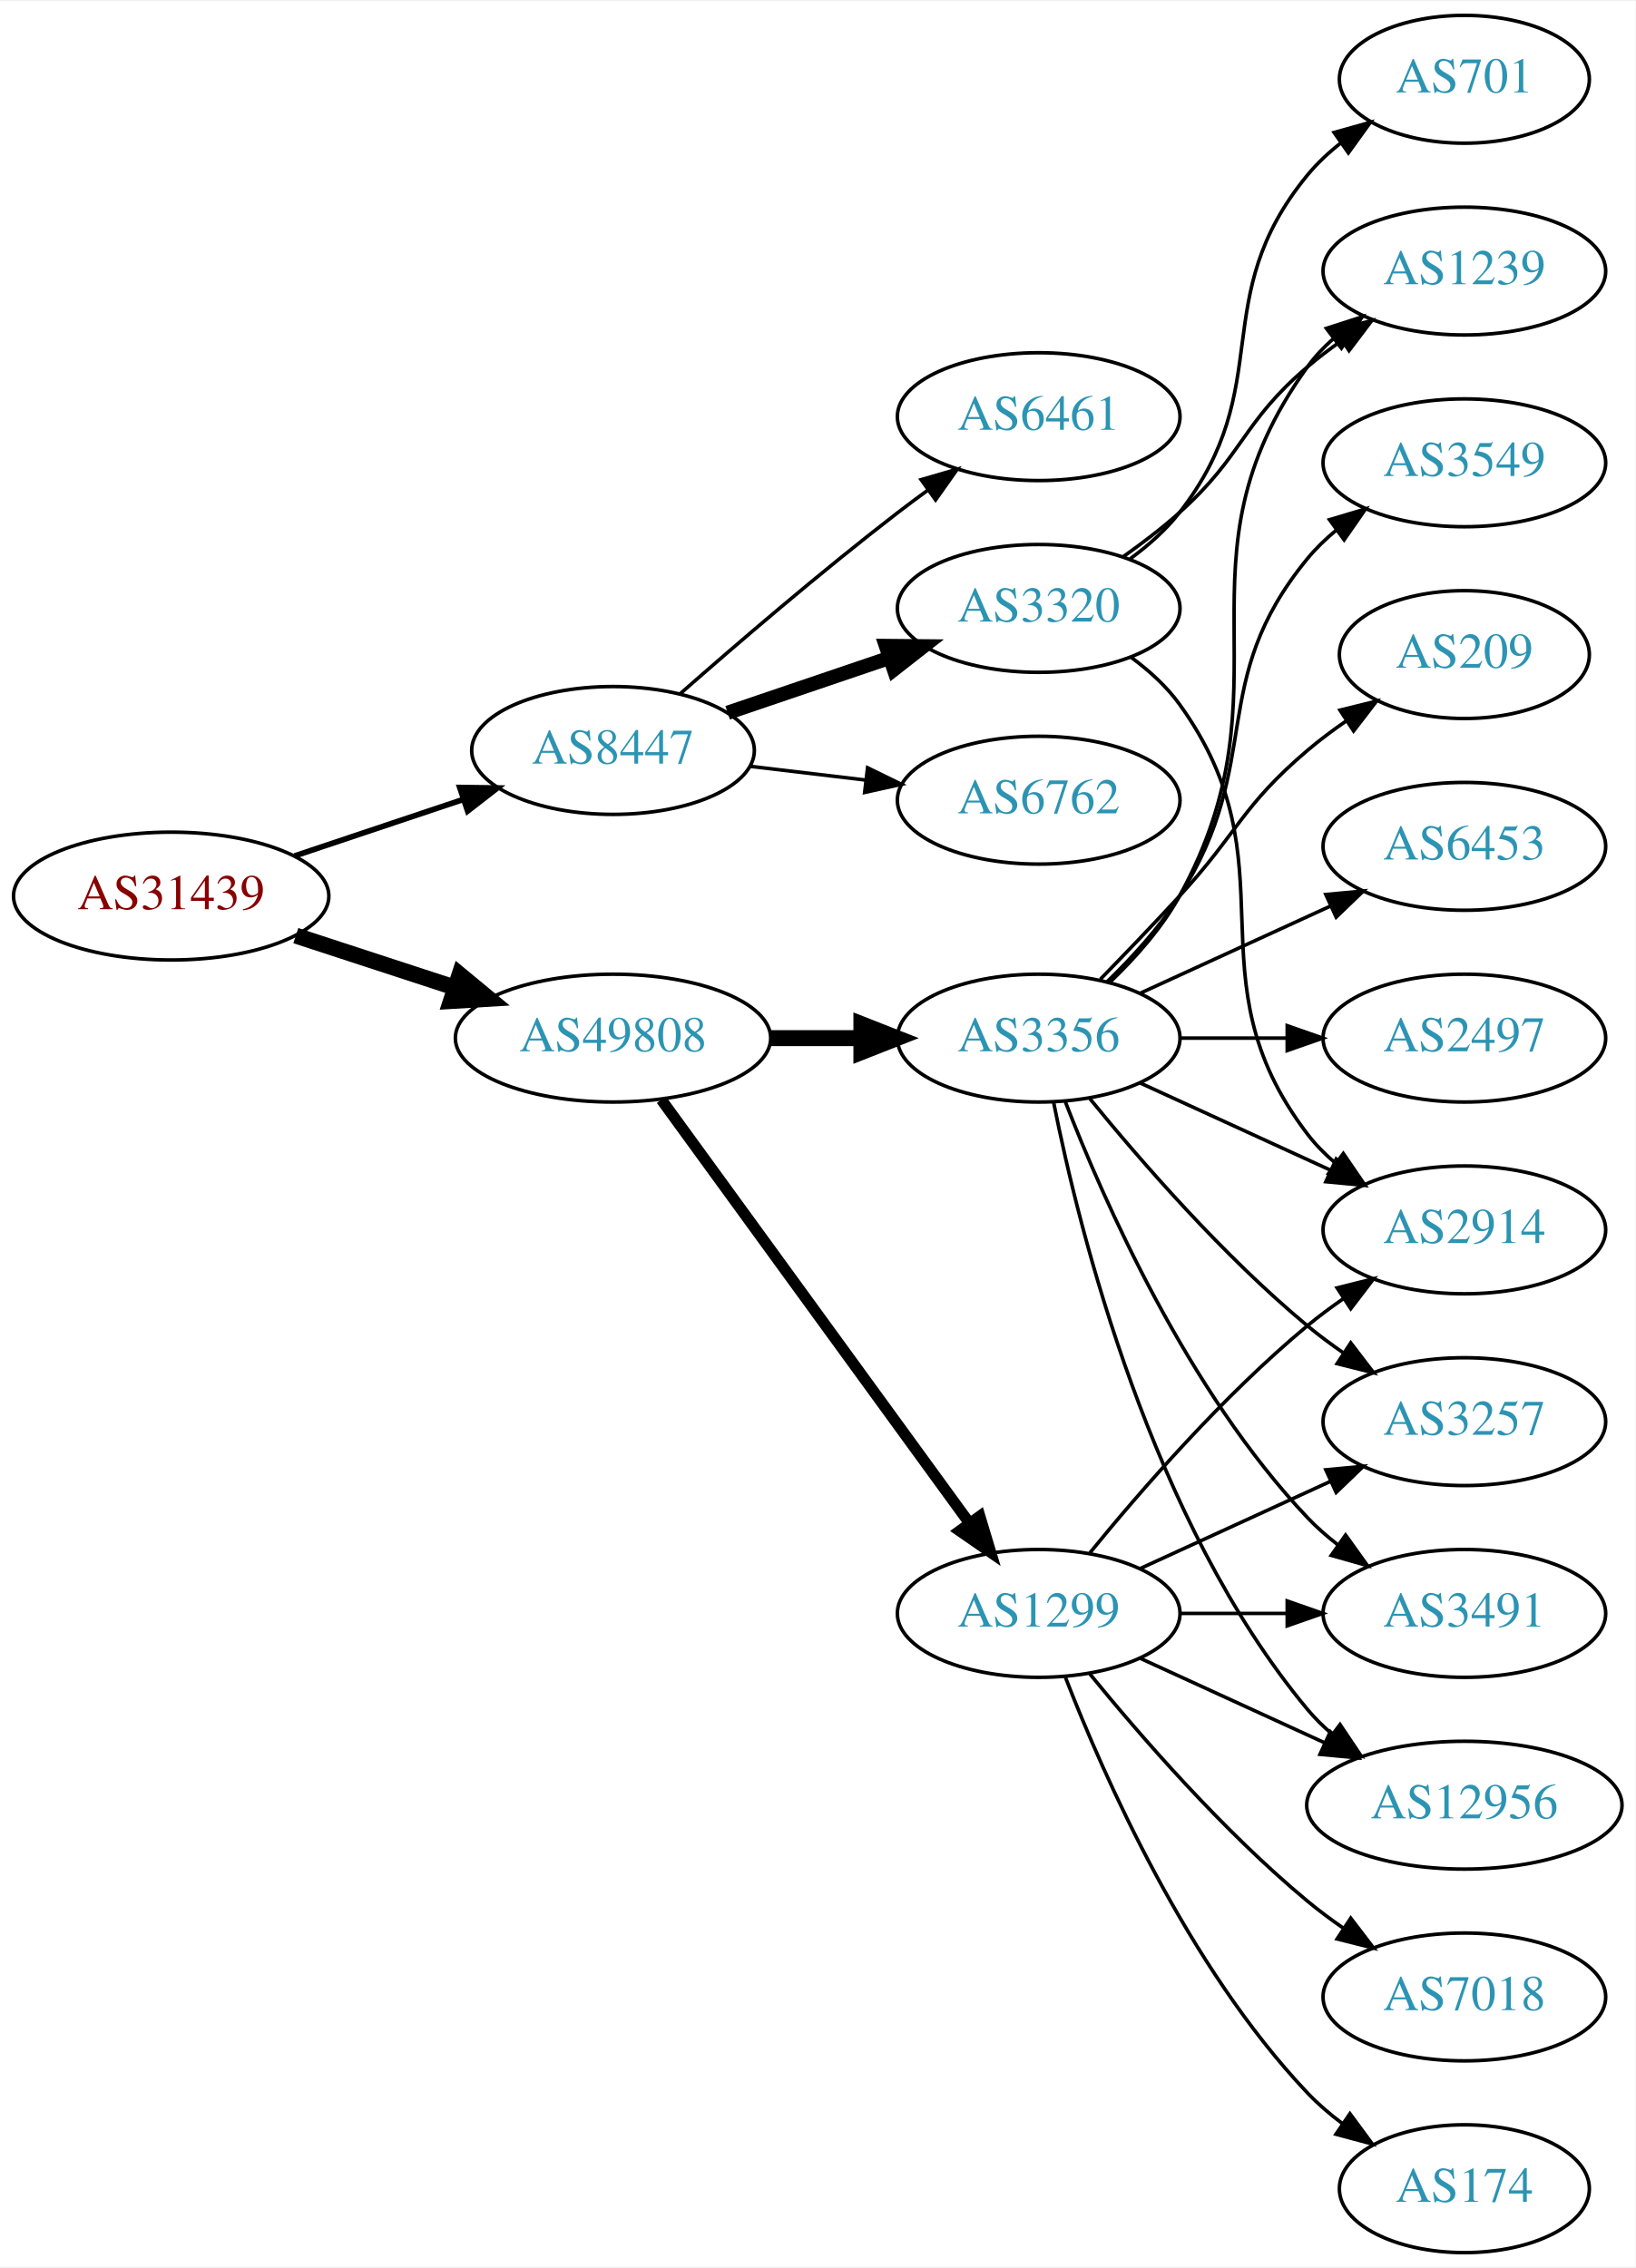
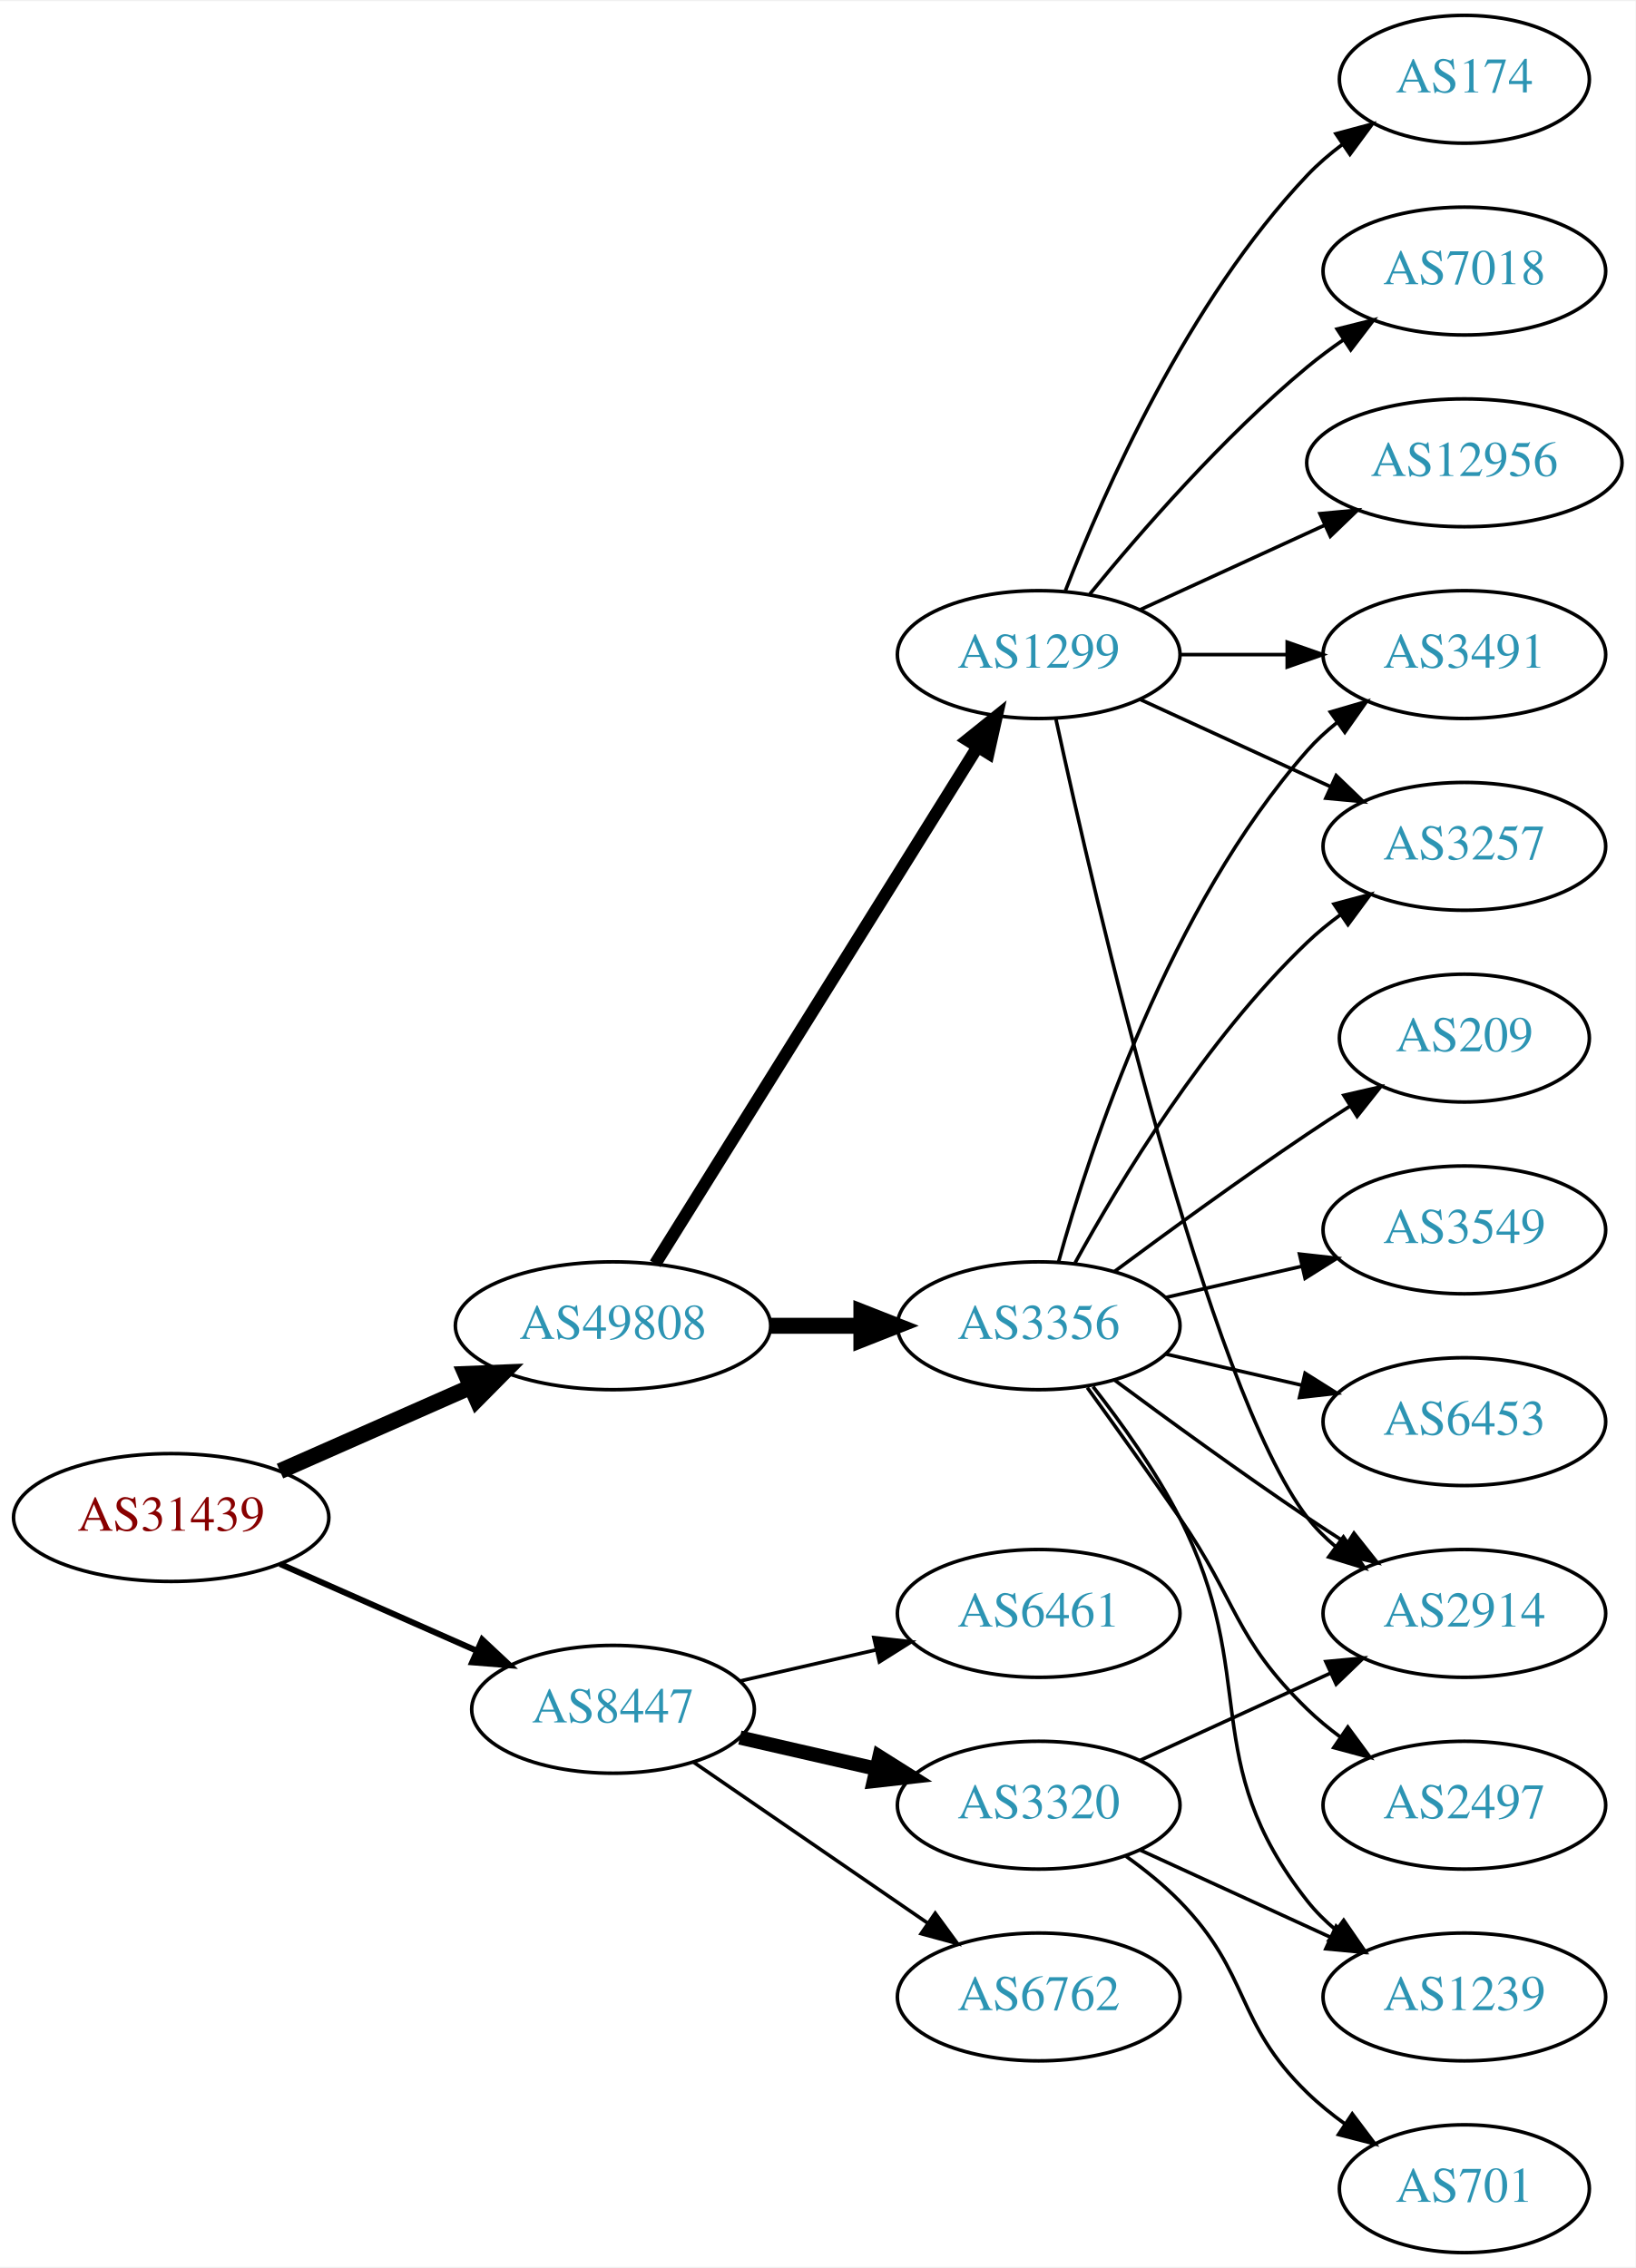
<svg xmlns="http://www.w3.org/2000/svg" xmlns:xlink="http://www.w3.org/1999/xlink" width="460pt" height="638pt" viewBox="0.00 0.00 460.47 638.00">
  <g id="graph0" class="graph" transform="scale(1 1) rotate(0) translate(4 634)">
    <polygon fill="white" stroke="none" points="-4,4 -4,-634 456.469,-634 456.469,4 -4,4" />
    <g id="node1" class="node">
      <g id="a_node1">
        <a xlink:href="/asn/31439" xlink:title="AS31439 ~ OOe Tourismus Technologie GmbH [AT]">
-           <ellipse fill="#ffffff" stroke="black" cx="44.196" cy="-382" rx="44.393" ry="18" />
-           <text text-anchor="middle" x="44.196" y="-378.3" font-family="Times,serif" font-size="14.00" fill="#880000">AS31439</text>
+           <ellipse fill="#ffffff" stroke="black" cx="44.196" cy="-207" rx="44.393" ry="18" />
+           <text text-anchor="middle" x="44.196" y="-203.3" font-family="Times,serif" font-size="14.00" fill="#880000">AS31439</text>
        </a>
      </g>
    </g>
    <g id="node2" class="node">
      <g id="a_node2">
        <a xlink:href="/asn/8447" xlink:title="AS8447 ~ A1 Telekom Austria AG [AT]">
-           <ellipse fill="#ffffff" stroke="black" cx="168.588" cy="-423" rx="39.794" ry="18" />
-           <text text-anchor="middle" x="168.588" y="-419.3" font-family="Times,serif" font-size="14.00" fill="#2c94b3">AS8447</text>
+           <ellipse fill="#ffffff" stroke="black" cx="168.588" cy="-153" rx="39.794" ry="18" />
+           <text text-anchor="middle" x="168.588" y="-149.3" font-family="Times,serif" font-size="14.00" fill="#2c94b3">AS8447</text>
        </a>
      </g>
    </g>
    <g id="edge1" class="edge">
-       <path fill="none" stroke="black" stroke-width="1.588" d="M78.964,-393.312C93.591,-398.212 110.853,-403.994 126.239,-409.148" />
-       <polygon fill="black" stroke="black" stroke-width="1.588" points="125.438,-412.571 136.032,-412.429 127.662,-405.934 125.438,-412.571" />
+       <path fill="none" stroke="black" stroke-width="1.688" d="M74.824,-193.928C91.418,-186.607 112.278,-177.403 130.011,-169.579" />
+       <polygon fill="black" stroke="black" stroke-width="1.688" points="131.758,-172.634 139.495,-165.395 128.933,-166.23 131.758,-172.634" />
    </g>
    <g id="node3" class="node">
      <g id="a_node3">
        <a xlink:href="/asn/49808" xlink:title="AS49808 ~ POWERSPEED-AS [AT]">
-           <ellipse fill="#ffffff" stroke="black" cx="168.588" cy="-342" rx="44.393" ry="18" />
-           <text text-anchor="middle" x="168.588" y="-338.3" font-family="Times,serif" font-size="14.00" fill="#2c94b3">AS49808</text>
+           <ellipse fill="#ffffff" stroke="black" cx="168.588" cy="-261" rx="44.393" ry="18" />
+           <text text-anchor="middle" x="168.588" y="-257.3" font-family="Times,serif" font-size="14.00" fill="#2c94b3">AS49808</text>
        </a>
      </g>
    </g>
    <g id="edge2" class="edge">
-       <path fill="none" stroke="black" stroke-width="4.5" d="M79.289,-370.858C93.082,-366.35 109.177,-361.09 123.819,-356.305" />
-       <polygon fill="black" stroke="black" stroke-width="4.5" points="125.396,-359.932 133.678,-353.082 122.95,-352.446 125.396,-359.932" />
+       <path fill="none" stroke="black" stroke-width="4.5" d="M74.824,-220.072C90.941,-227.183 111.081,-236.069 128.473,-243.742" />
+       <polygon fill="black" stroke="black" stroke-width="4.5" points="127.071,-247.427 137.809,-247.861 130.249,-240.222 127.071,-247.427" />
    </g>
    <g id="node4" class="node">
      <g id="a_node4">
        <a xlink:href="/asn/3320" xlink:title="AS3320 ~ DTAG [DE]">
-           <ellipse fill="#ffffff" stroke="black" cx="288.431" cy="-463" rx="39.794" ry="18" />
-           <text text-anchor="middle" x="288.431" y="-459.3" font-family="Times,serif" font-size="14.00" fill="#2c94b3">AS3320</text>
+           <ellipse fill="#ffffff" stroke="black" cx="288.431" cy="-126" rx="39.794" ry="18" />
+           <text text-anchor="middle" x="288.431" y="-122.3" font-family="Times,serif" font-size="14.00" fill="#2c94b3">AS3320</text>
        </a>
      </g>
    </g>
    <g id="edge3" class="edge">
-       <path fill="none" stroke="black" stroke-width="4" d="M200.858,-433.614C214.842,-438.361 231.513,-444.019 246.475,-449.098" />
-       <polygon fill="black" stroke="black" stroke-width="4" points="245.42,-452.436 256.014,-452.336 247.67,-445.808 245.42,-452.436" />
+       <path fill="none" stroke="black" stroke-width="4" d="M204.308,-145.045C216.307,-142.296 229.928,-139.175 242.621,-136.267" />
+       <polygon fill="black" stroke="black" stroke-width="4" points="243.587,-139.636 252.552,-133.991 242.023,-132.813 243.587,-139.636" />
    </g>
    <g id="node5" class="node">
      <g id="a_node5">
        <a xlink:href="/asn/6762" xlink:title="AS6762 ~ TELECOM ITALIA SPARKLE S.p.A. [IT]">
-           <ellipse fill="#ffffff" stroke="black" cx="288.431" cy="-409" rx="39.794" ry="18" />
-           <text text-anchor="middle" x="288.431" y="-405.3" font-family="Times,serif" font-size="14.00" fill="#2c94b3">AS6762</text>
+           <ellipse fill="#ffffff" stroke="black" cx="288.431" cy="-72" rx="39.794" ry="18" />
+           <text text-anchor="middle" x="288.431" y="-68.3" font-family="Times,serif" font-size="14.00" fill="#2c94b3">AS6762</text>
        </a>
      </g>
    </g>
    <g id="edge4" class="edge">
-       <path fill="none" stroke="black" d="M207.198,-418.532C217.509,-417.307 228.827,-415.962 239.627,-414.679" />
-       <polygon fill="black" stroke="black" points="240.257,-418.129 249.774,-413.474 239.431,-411.178 240.257,-418.129" />
+       <path fill="none" stroke="black" d="M191.202,-138.143C209.691,-125.435 236.505,-107.005 257.134,-92.825" />
+       <polygon fill="black" stroke="black" points="259.296,-95.586 265.555,-87.037 255.331,-89.817 259.296,-95.586" />
    </g>
    <g id="node6" class="node">
      <g id="a_node6">
        <a xlink:href="/asn/6461" xlink:title="AS6461 ~ Zayo Bandwidth [US]">
-           <ellipse fill="#ffffff" stroke="black" cx="288.431" cy="-517" rx="39.794" ry="18" />
-           <text text-anchor="middle" x="288.431" y="-513.3" font-family="Times,serif" font-size="14.00" fill="#2c94b3">AS6461</text>
+           <ellipse fill="#ffffff" stroke="black" cx="288.431" cy="-180" rx="39.794" ry="18" />
+           <text text-anchor="middle" x="288.431" y="-176.3" font-family="Times,serif" font-size="14.00" fill="#2c94b3">AS6461</text>
        </a>
      </g>
    </g>
    <g id="edge5" class="edge">
-       <path fill="none" stroke="black" d="M187.439,-438.922C203.239,-452.814 227.091,-473.303 248.784,-490 251.527,-492.111 254.417,-494.261 257.333,-496.38" />
-       <polygon fill="black" stroke="black" points="255.336,-499.255 265.511,-502.209 259.399,-493.555 255.336,-499.255" />
+       <path fill="none" stroke="black" d="M204.308,-160.955C216.307,-163.704 229.928,-166.825 242.621,-169.733" />
+       <polygon fill="black" stroke="black" points="242.023,-173.187 252.552,-172.009 243.587,-166.364 242.023,-173.187" />
    </g>
    <g id="node10" class="node">
      <g id="a_node10">
-         <a xlink:href="/asn/3356" xlink:title="AS3356 ~ LEVEL3 [US]">
-           <ellipse fill="#ffffff" stroke="black" cx="288.431" cy="-342" rx="39.794" ry="18" />
-           <text text-anchor="middle" x="288.431" y="-338.3" font-family="Times,serif" font-size="14.00" fill="#2c94b3">AS3356</text>
+         <a xlink:href="/asn/3356" xlink:title="AS3356 ~ Level 3 Parent, LLC [US]">
+           <ellipse fill="#ffffff" stroke="black" cx="288.431" cy="-261" rx="39.794" ry="18" />
+           <text text-anchor="middle" x="288.431" y="-257.3" font-family="Times,serif" font-size="14.00" fill="#2c94b3">AS3356</text>
        </a>
      </g>
    </g>
    <g id="edge9" class="edge">
-       <path fill="none" stroke="black" stroke-width="4.5" d="M212.799,-342C221.112,-342 229.875,-342 238.357,-342" />
-       <polygon fill="black" stroke="black" stroke-width="4.5" points="238.516,-345.938 248.516,-342 238.516,-338.063 238.516,-345.938" />
+       <path fill="none" stroke="black" stroke-width="4.5" d="M212.799,-261C221.112,-261 229.875,-261 238.357,-261" />
+       <polygon fill="black" stroke="black" stroke-width="4.5" points="238.516,-264.938 248.516,-261 238.516,-257.063 238.516,-264.938" />
    </g>
    <g id="node11" class="node">
      <g id="a_node11">
        <a xlink:href="/asn/1299" xlink:title="AS1299 ~ Telia Carrier [EU]">
-           <ellipse fill="#ffffff" stroke="black" cx="288.431" cy="-180" rx="39.794" ry="18" />
-           <text text-anchor="middle" x="288.431" y="-176.3" font-family="Times,serif" font-size="14.00" fill="#2c94b3">AS1299</text>
+           <ellipse fill="#ffffff" stroke="black" cx="288.431" cy="-450" rx="39.794" ry="18" />
+           <text text-anchor="middle" x="288.431" y="-446.3" font-family="Times,serif" font-size="14.00" fill="#2c94b3">AS1299</text>
        </a>
      </g>
    </g>
    <g id="edge10" class="edge">
-       <path fill="none" stroke="black" stroke-width="3.15" d="M182.199,-324.663C203.02,-296.04 244.683,-238.767 268.871,-205.514" />
-       <polygon fill="black" stroke="black" stroke-width="3.15" points="271.858,-207.358 274.91,-197.212 266.197,-203.24 271.858,-207.358" />
+       <path fill="none" stroke="black" stroke-width="3.5" d="M180.463,-278.442C201.247,-311.775 246.707,-384.686 271.136,-423.866" />
+       <polygon fill="black" stroke="black" stroke-width="3.5" points="268.321,-425.966 276.582,-432.6 274.261,-422.263 268.321,-425.966" />
    </g>
    <g id="node7" class="node">
      <g id="a_node7">
        <a xlink:href="/asn/2914" xlink:title="AS2914 ~ NTT America, Inc. [US]">
-           <ellipse fill="#ffffff" stroke="black" cx="408.273" cy="-288" rx="39.794" ry="18" />
-           <text text-anchor="middle" x="408.273" y="-284.3" font-family="Times,serif" font-size="14.00" fill="#2c94b3">AS2914</text>
+           <ellipse fill="#ffffff" stroke="black" cx="408.273" cy="-180" rx="39.794" ry="18" />
+           <text text-anchor="middle" x="408.273" y="-176.3" font-family="Times,serif" font-size="14.00" fill="#2c94b3">AS2914</text>
        </a>
      </g>
    </g>
    <g id="edge6" class="edge">
-       <path fill="none" stroke="black" d="M314.483,-449.207C319.553,-445.473 324.437,-441.044 328.077,-436 360.909,-390.502 330.092,-359.644 364.077,-315 366.354,-312.009 369.065,-309.268 372.004,-306.774" />
-       <polygon fill="black" stroke="black" points="374.198,-309.505 380.173,-300.755 370.046,-303.87 374.198,-309.505" />
+       <path fill="none" stroke="black" d="M317.06,-138.661C333.017,-145.973 353.287,-155.261 370.57,-163.181" />
+       <polygon fill="black" stroke="black" points="369.269,-166.435 379.818,-167.419 372.185,-160.071 369.269,-166.435" />
    </g>
    <g id="node8" class="node">
      <g id="a_node8">
-         <a xlink:href="/asn/1239" xlink:title="AS1239 ~ Sprint [US]">
-           <ellipse fill="#ffffff" stroke="black" cx="408.273" cy="-558" rx="39.794" ry="18" />
-           <text text-anchor="middle" x="408.273" y="-554.3" font-family="Times,serif" font-size="14.00" fill="#2c94b3">AS1239</text>
+         <a xlink:href="/asn/701" xlink:title="AS701 ~ UUNET [US]">
+           <ellipse fill="#ffffff" stroke="black" cx="408.273" cy="-18" rx="35.194" ry="18" />
+           <text text-anchor="middle" x="408.273" y="-14.3" font-family="Times,serif" font-size="14.00" fill="#2c94b3">AS701</text>
        </a>
      </g>
    </g>
    <g id="edge7" class="edge">
-       <path fill="none" stroke="black" d="M312.195,-477.546C317.594,-481.359 323.198,-485.633 328.077,-490 346.147,-506.172 345.6,-515.296 364.077,-531 367.099,-533.568 370.388,-536.065 373.757,-538.437" />
-       <polygon fill="black" stroke="black" points="371.927,-541.423 382.192,-544.045 375.802,-535.594 371.927,-541.423" />
+       <path fill="none" stroke="black" d="M313.025,-111.611C318.281,-107.852 323.613,-103.563 328.077,-99 348.25,-78.383 343.384,-65.094 364.077,-45 367.305,-41.866 370.956,-38.911 374.734,-36.188" />
+       <polygon fill="black" stroke="black" points="376.713,-39.075 383.094,-30.617 372.832,-33.25 376.713,-39.075" />
    </g>
    <g id="node9" class="node">
      <g id="a_node9">
-         <a xlink:href="/asn/701" xlink:title="AS701 ~ UUNET [US]">
-           <ellipse fill="#ffffff" stroke="black" cx="408.273" cy="-612" rx="35.194" ry="18" />
-           <text text-anchor="middle" x="408.273" y="-608.3" font-family="Times,serif" font-size="14.00" fill="#2c94b3">AS701</text>
+         <a xlink:href="/asn/1239" xlink:title="AS1239 ~ Sprint [US]">
+           <ellipse fill="#ffffff" stroke="black" cx="408.273" cy="-72" rx="39.794" ry="18" />
+           <text text-anchor="middle" x="408.273" y="-68.3" font-family="Times,serif" font-size="14.00" fill="#2c94b3">AS1239</text>
        </a>
      </g>
    </g>
    <g id="edge8" class="edge">
-       <path fill="none" stroke="black" d="M314.213,-476.995C319.297,-480.719 324.256,-485.092 328.077,-490 355.818,-525.625 335.434,-550.096 364.077,-585 366.791,-588.307 370.022,-591.329 373.477,-594.054" />
-       <polygon fill="black" stroke="black" points="371.607,-597.017 381.809,-599.872 375.614,-591.277 371.607,-597.017" />
-     </g>
-     <g id="edge11" class="edge">
-       <path fill="none" stroke="black" d="M317.06,-329.339C333.017,-322.027 353.287,-312.739 370.57,-304.819" />
-       <polygon fill="black" stroke="black" points="372.185,-307.929 379.818,-300.581 369.269,-301.565 372.185,-307.929" />
-     </g>
-     <g id="edge19" class="edge">
-       <path fill="none" stroke="black" d="M308.608,-357.867C315.673,-364.631 323.146,-373.03 328.077,-382 360.896,-441.702 324.237,-475.735 364.077,-531 366.157,-533.885 368.65,-536.53 371.374,-538.94" />
-       <polygon fill="black" stroke="black" points="369.43,-541.858 379.515,-545.108 373.658,-536.279 369.43,-541.858" />
+       <path fill="none" stroke="black" d="M317.06,-113.339C333.017,-106.027 353.287,-96.739 370.57,-88.819" />
+       <polygon fill="black" stroke="black" points="372.185,-91.929 379.818,-84.581 369.269,-85.565 372.185,-91.929" />
+     </g>
+     <g id="edge18" class="edge">
+       <path fill="none" stroke="black" d="M309.761,-245.723C324.623,-234.696 345.368,-219.593 364.077,-207 367.626,-204.611 371.377,-202.161 375.125,-199.758" />
+       <polygon fill="black" stroke="black" points="377.193,-202.591 383.774,-194.288 373.451,-196.675 377.193,-202.591" />
+     </g>
+     <g id="edge17" class="edge">
+       <path fill="none" stroke="black" d="M303.727,-243.86C311.713,-233.647 321.375,-220.147 328.077,-207 351.058,-161.923 332.779,-138.754 364.077,-99 366.402,-96.047 369.146,-93.33 372.105,-90.853" />
+       <polygon fill="black" stroke="black" points="374.298,-93.585 380.302,-84.855 370.165,-87.936 374.298,-93.585" />
    </g>
    <g id="node12" class="node">
      <g id="a_node12">
-         <a xlink:href="/asn/3491" xlink:title="AS3491 ~ PCCW Global, Inc. [US]">
-           <ellipse fill="#ffffff" stroke="black" cx="408.273" cy="-180" rx="39.794" ry="18" />
-           <text text-anchor="middle" x="408.273" y="-176.3" font-family="Times,serif" font-size="14.00" fill="#2c94b3">AS3491</text>
-         </a>
-       </g>
-     </g>
-     <g id="edge12" class="edge">
-       <path fill="none" stroke="black" d="M295.954,-324.006C306.704,-296.272 330.362,-242.571 364.077,-207 366.663,-204.272 369.581,-201.706 372.649,-199.323" />
-       <polygon fill="black" stroke="black" points="374.827,-202.07 380.997,-193.457 370.803,-196.342 374.827,-202.07" />
+         <a xlink:href="/asn/2497" xlink:title="AS2497 ~ Internet Initiative Japan Inc. [JP]">
+           <ellipse fill="#ffffff" stroke="black" cx="408.273" cy="-126" rx="39.794" ry="18" />
+           <text text-anchor="middle" x="408.273" y="-122.3" font-family="Times,serif" font-size="14.00" fill="#2c94b3">AS2497</text>
+         </a>
+       </g>
+     </g>
+     <g id="edge11" class="edge">
+       <path fill="none" stroke="black" d="M302.11,-243.594C309.725,-233.063 319.558,-219.33 328.077,-207 344.473,-183.269 343.384,-173.094 364.077,-153 366.922,-150.237 370.096,-147.614 373.396,-145.166" />
+       <polygon fill="black" stroke="black" points="375.462,-147.994 381.744,-139.462 371.513,-142.214 375.462,-147.994" />
    </g>
    <g id="node13" class="node">
      <g id="a_node13">
        <a xlink:href="/asn/209" xlink:title="AS209 ~ CenturyLink Communications, LLC [US]">
-           <ellipse fill="#ffffff" stroke="black" cx="408.273" cy="-450" rx="35.194" ry="18" />
-           <text text-anchor="middle" x="408.273" y="-446.3" font-family="Times,serif" font-size="14.00" fill="#2c94b3">AS209</text>
-         </a>
-       </g>
-     </g>
-     <g id="edge13" class="edge">
-       <path fill="none" stroke="black" d="M305.781,-358.568C312.734,-365.704 320.881,-374.188 328.077,-382 344.507,-399.836 345.6,-407.296 364.077,-423 367.506,-425.914 371.277,-428.736 375.12,-431.387" />
-       <polygon fill="black" stroke="black" points="373.256,-434.35 383.542,-436.89 377.085,-428.49 373.256,-434.35" />
+           <ellipse fill="#ffffff" stroke="black" cx="408.273" cy="-342" rx="35.194" ry="18" />
+           <text text-anchor="middle" x="408.273" y="-338.3" font-family="Times,serif" font-size="14.00" fill="#2c94b3">AS209</text>
+         </a>
+       </g>
+     </g>
+     <g id="edge12" class="edge">
+       <path fill="none" stroke="black" d="M309.761,-276.277C324.623,-287.304 345.368,-302.407 364.077,-315 367.895,-317.569 371.945,-320.21 375.975,-322.786" />
+       <polygon fill="black" stroke="black" points="374.344,-325.895 384.669,-328.271 378.079,-319.975 374.344,-325.895" />
    </g>
    <g id="node14" class="node">
      <g id="a_node14">
-         <a xlink:href="/asn/6453" xlink:title="AS6453 ~ TATA COMMUNICATIONS (AMERICA) INC [US]">
-           <ellipse fill="#ffffff" stroke="black" cx="408.273" cy="-396" rx="39.794" ry="18" />
-           <text text-anchor="middle" x="408.273" y="-392.3" font-family="Times,serif" font-size="14.00" fill="#2c94b3">AS6453</text>
-         </a>
-       </g>
-     </g>
-     <g id="edge14" class="edge">
-       <path fill="none" stroke="black" d="M317.06,-354.661C333.017,-361.973 353.287,-371.261 370.57,-379.181" />
-       <polygon fill="black" stroke="black" points="369.269,-382.435 379.818,-383.419 372.185,-376.071 369.269,-382.435" />
+         <a xlink:href="/asn/3491" xlink:title="AS3491 ~ PCCW Global, Inc. [US]">
+           <ellipse fill="#ffffff" stroke="black" cx="408.273" cy="-450" rx="39.794" ry="18" />
+           <text text-anchor="middle" x="408.273" y="-446.3" font-family="Times,serif" font-size="14.00" fill="#2c94b3">AS3491</text>
+         </a>
+       </g>
+     </g>
+     <g id="edge13" class="edge">
+       <path fill="none" stroke="black" d="M294.004,-278.946C302.909,-310.995 325.194,-378.842 364.077,-423 366.561,-425.821 369.411,-428.449 372.437,-430.871" />
+       <polygon fill="black" stroke="black" points="370.554,-433.828 380.726,-436.791 374.622,-428.131 370.554,-433.828" />
    </g>
    <g id="node15" class="node">
      <g id="a_node15">
-         <a xlink:href="/asn/2497" xlink:title="AS2497 ~ Internet Initiative Japan Inc. [JP]">
-           <ellipse fill="#ffffff" stroke="black" cx="408.273" cy="-342" rx="39.794" ry="18" />
-           <text text-anchor="middle" x="408.273" y="-338.3" font-family="Times,serif" font-size="14.00" fill="#2c94b3">AS2497</text>
-         </a>
-       </g>
-     </g>
-     <g id="edge15" class="edge">
-       <path fill="none" stroke="black" d="M328.343,-342C337.897,-342 348.246,-342 358.209,-342" />
-       <polygon fill="black" stroke="black" points="358.402,-345.5 368.402,-342 358.402,-338.5 358.402,-345.5" />
+         <a xlink:href="/asn/3257" xlink:title="AS3257 ~ GTT [DE]">
+           <ellipse fill="#ffffff" stroke="black" cx="408.273" cy="-396" rx="39.794" ry="18" />
+           <text text-anchor="middle" x="408.273" y="-392.3" font-family="Times,serif" font-size="14.00" fill="#2c94b3">AS3257</text>
+         </a>
+       </g>
+     </g>
+     <g id="edge14" class="edge">
+       <path fill="none" stroke="black" d="M298.672,-278.713C311.218,-301.561 335.394,-341.611 364.077,-369 366.946,-371.739 370.134,-374.347 373.443,-376.785" />
+       <polygon fill="black" stroke="black" points="371.567,-379.742 381.803,-382.477 375.507,-373.956 371.567,-379.742" />
    </g>
    <g id="node16" class="node">
      <g id="a_node16">
-         <a xlink:href="/asn/12956" xlink:title="AS12956 ~ TELXIUS [ES]">
-           <ellipse fill="#ffffff" stroke="black" cx="408.273" cy="-126" rx="44.393" ry="18" />
-           <text text-anchor="middle" x="408.273" y="-122.3" font-family="Times,serif" font-size="14.00" fill="#2c94b3">AS12956</text>
-         </a>
-       </g>
-     </g>
-     <g id="edge16" class="edge">
-       <path fill="none" stroke="black" d="M292.629,-323.927C299.793,-287.859 320.067,-205.875 364.077,-153 366.171,-150.485 368.561,-148.133 371.119,-145.949" />
-       <polygon fill="black" stroke="black" points="373.27,-148.711 379.167,-139.909 369.068,-143.113 373.27,-148.711" />
+         <a xlink:href="/asn/3549" xlink:title="AS3549 ~ Level 3 Parent, LLC [US]">
+           <ellipse fill="#ffffff" stroke="black" cx="408.273" cy="-288" rx="39.794" ry="18" />
+           <text text-anchor="middle" x="408.273" y="-284.3" font-family="Times,serif" font-size="14.00" fill="#2c94b3">AS3549</text>
+         </a>
+       </g>
+     </g>
+     <g id="edge15" class="edge">
+       <path fill="none" stroke="black" d="M324.15,-268.955C336.15,-271.704 349.771,-274.825 362.463,-277.733" />
+       <polygon fill="black" stroke="black" points="361.866,-281.187 372.395,-280.009 363.429,-274.364 361.866,-281.187" />
    </g>
    <g id="node17" class="node">
      <g id="a_node17">
-         <a xlink:href="/asn/3549" xlink:title="AS3549 ~ Level 3 Parent, LLC [US]">
-           <ellipse fill="#ffffff" stroke="black" cx="408.273" cy="-504" rx="39.794" ry="18" />
-           <text text-anchor="middle" x="408.273" y="-500.3" font-family="Times,serif" font-size="14.00" fill="#2c94b3">AS3549</text>
-         </a>
-       </g>
-     </g>
-     <g id="edge17" class="edge">
-       <path fill="none" stroke="black" d="M307.646,-357.819C314.741,-364.698 322.492,-373.193 328.077,-382 352.26,-420.13 335.434,-442.096 364.077,-477 366.462,-479.906 369.245,-482.59 372.229,-485.048" />
-       <polygon fill="black" stroke="black" points="370.31,-487.98 380.46,-491.017 374.419,-482.313 370.31,-487.98" />
+         <a xlink:href="/asn/6453" xlink:title="AS6453 ~ TATA COMMUNICATIONS (AMERICA) INC [US]">
+           <ellipse fill="#ffffff" stroke="black" cx="408.273" cy="-234" rx="39.794" ry="18" />
+           <text text-anchor="middle" x="408.273" y="-230.3" font-family="Times,serif" font-size="14.00" fill="#2c94b3">AS6453</text>
+         </a>
+       </g>
+     </g>
+     <g id="edge16" class="edge">
+       <path fill="none" stroke="black" d="M324.15,-253.045C336.15,-250.296 349.771,-247.175 362.463,-244.267" />
+       <polygon fill="black" stroke="black" points="363.429,-247.636 372.395,-241.991 361.866,-240.813 363.429,-247.636" />
+     </g>
+     <g id="edge21" class="edge">
+       <path fill="none" stroke="black" d="M293.292,-431.775C304.16,-381.729 336.047,-243.484 364.077,-207 366.367,-204.019 369.087,-201.284 372.032,-198.795" />
+       <polygon fill="black" stroke="black" points="374.225,-201.527 380.208,-192.782 370.078,-195.887 374.225,-201.527" />
+     </g>
+     <g id="edge22" class="edge">
+       <path fill="none" stroke="black" d="M328.343,-450C337.897,-450 348.246,-450 358.209,-450" />
+       <polygon fill="black" stroke="black" points="358.402,-453.5 368.402,-450 358.402,-446.5 358.402,-453.5" />
+     </g>
+     <g id="edge23" class="edge">
+       <path fill="none" stroke="black" d="M317.06,-437.339C333.017,-430.027 353.287,-420.739 370.57,-412.819" />
+       <polygon fill="black" stroke="black" points="372.185,-415.929 379.818,-408.581 369.269,-409.565 372.185,-415.929" />
    </g>
    <g id="node18" class="node">
      <g id="a_node18">
-         <a xlink:href="/asn/3257" xlink:title="AS3257 ~ GTT [DE]">
-           <ellipse fill="#ffffff" stroke="black" cx="408.273" cy="-234" rx="39.794" ry="18" />
-           <text text-anchor="middle" x="408.273" y="-230.3" font-family="Times,serif" font-size="14.00" fill="#2c94b3">AS3257</text>
-         </a>
-       </g>
-     </g>
-     <g id="edge18" class="edge">
-       <path fill="none" stroke="black" d="M302.85,-324.935C316.964,-307.625 340.379,-280.655 364.077,-261 367.294,-258.332 370.794,-255.73 374.365,-253.259" />
-       <polygon fill="black" stroke="black" points="376.288,-256.183 382.721,-247.764 372.442,-250.334 376.288,-256.183" />
-     </g>
-     <g id="edge21" class="edge">
-       <path fill="none" stroke="black" d="M302.85,-197.065C316.964,-214.375 340.379,-241.345 364.077,-261 367.294,-263.668 370.794,-266.27 374.365,-268.741" />
-       <polygon fill="black" stroke="black" points="372.442,-271.666 382.721,-274.236 376.288,-265.817 372.442,-271.666" />
-     </g>
-     <g id="edge23" class="edge">
-       <path fill="none" stroke="black" d="M328.343,-180C337.897,-180 348.246,-180 358.209,-180" />
-       <polygon fill="black" stroke="black" points="358.402,-183.5 368.402,-180 358.402,-176.5 358.402,-183.5" />
-     </g>
-     <g id="edge25" class="edge">
-       <path fill="none" stroke="black" d="M317.06,-167.339C332.557,-160.238 352.124,-151.272 369.071,-143.506" />
-       <polygon fill="black" stroke="black" points="370.54,-146.683 378.173,-139.335 367.624,-140.319 370.54,-146.683" />
-     </g>
-     <g id="edge24" class="edge">
-       <path fill="none" stroke="black" d="M317.06,-192.661C333.017,-199.973 353.287,-209.261 370.57,-217.181" />
-       <polygon fill="black" stroke="black" points="369.269,-220.435 379.818,-221.419 372.185,-214.071 369.269,-220.435" />
+         <a xlink:href="/asn/7018" xlink:title="AS7018 ~ AT&amp;T Services, Inc. [US]">
+           <ellipse fill="#ffffff" stroke="black" cx="408.273" cy="-558" rx="39.794" ry="18" />
+           <text text-anchor="middle" x="408.273" y="-554.3" font-family="Times,serif" font-size="14.00" fill="#2c94b3">AS7018</text>
+         </a>
+       </g>
+     </g>
+     <g id="edge19" class="edge">
+       <path fill="none" stroke="black" d="M302.85,-467.065C316.964,-484.375 340.379,-511.345 364.077,-531 367.294,-533.668 370.794,-536.27 374.365,-538.741" />
+       <polygon fill="black" stroke="black" points="372.442,-541.666 382.721,-544.236 376.288,-535.817 372.442,-541.666" />
    </g>
    <g id="node19" class="node">
      <g id="a_node19">
-         <a xlink:href="/asn/174" xlink:title="AS174 ~ Cogent Communications [US]">
-           <ellipse fill="#ffffff" stroke="black" cx="408.273" cy="-18" rx="35.194" ry="18" />
-           <text text-anchor="middle" x="408.273" y="-14.3" font-family="Times,serif" font-size="14.00" fill="#2c94b3">AS174</text>
+         <a xlink:href="/asn/12956" xlink:title="AS12956 ~ TELXIUS [ES]">
+           <ellipse fill="#ffffff" stroke="black" cx="408.273" cy="-504" rx="44.393" ry="18" />
+           <text text-anchor="middle" x="408.273" y="-500.3" font-family="Times,serif" font-size="14.00" fill="#2c94b3">AS12956</text>
        </a>
      </g>
    </g>
    <g id="edge20" class="edge">
-       <path fill="none" stroke="black" d="M295.954,-162.006C306.704,-134.272 330.362,-80.571 364.077,-45 367.02,-41.895 370.394,-38.999 373.929,-36.345" />
-       <polygon fill="black" stroke="black" points="376.059,-39.129 382.348,-30.603 372.115,-33.346 376.059,-39.129" />
+       <path fill="none" stroke="black" d="M317.06,-462.661C332.557,-469.762 352.124,-478.728 369.071,-486.494" />
+       <polygon fill="black" stroke="black" points="367.624,-489.681 378.173,-490.665 370.54,-483.317 367.624,-489.681" />
    </g>
    <g id="node20" class="node">
      <g id="a_node20">
-         <a xlink:href="/asn/7018" xlink:title="AS7018 ~ AT&amp;T Services, Inc. [US]">
-           <ellipse fill="#ffffff" stroke="black" cx="408.273" cy="-72" rx="39.794" ry="18" />
-           <text text-anchor="middle" x="408.273" y="-68.3" font-family="Times,serif" font-size="14.00" fill="#2c94b3">AS7018</text>
-         </a>
-       </g>
-     </g>
-     <g id="edge22" class="edge">
-       <path fill="none" stroke="black" d="M302.85,-162.935C316.964,-145.625 340.379,-118.655 364.077,-99 367.294,-96.332 370.794,-93.73 374.365,-91.259" />
-       <polygon fill="black" stroke="black" points="376.288,-94.183 382.721,-85.764 372.442,-88.334 376.288,-94.183" />
+         <a xlink:href="/asn/174" xlink:title="AS174 ~ Cogent Communications [US]">
+           <ellipse fill="#ffffff" stroke="black" cx="408.273" cy="-612" rx="35.194" ry="18" />
+           <text text-anchor="middle" x="408.273" y="-608.3" font-family="Times,serif" font-size="14.00" fill="#2c94b3">AS174</text>
+         </a>
+       </g>
+     </g>
+     <g id="edge24" class="edge">
+       <path fill="none" stroke="black" d="M295.954,-467.994C306.704,-495.728 330.362,-549.429 364.077,-585 367.02,-588.105 370.394,-591.001 373.929,-593.655" />
+       <polygon fill="black" stroke="black" points="372.115,-596.654 382.348,-599.397 376.059,-590.871 372.115,-596.654" />
    </g>
  </g>
</svg>
